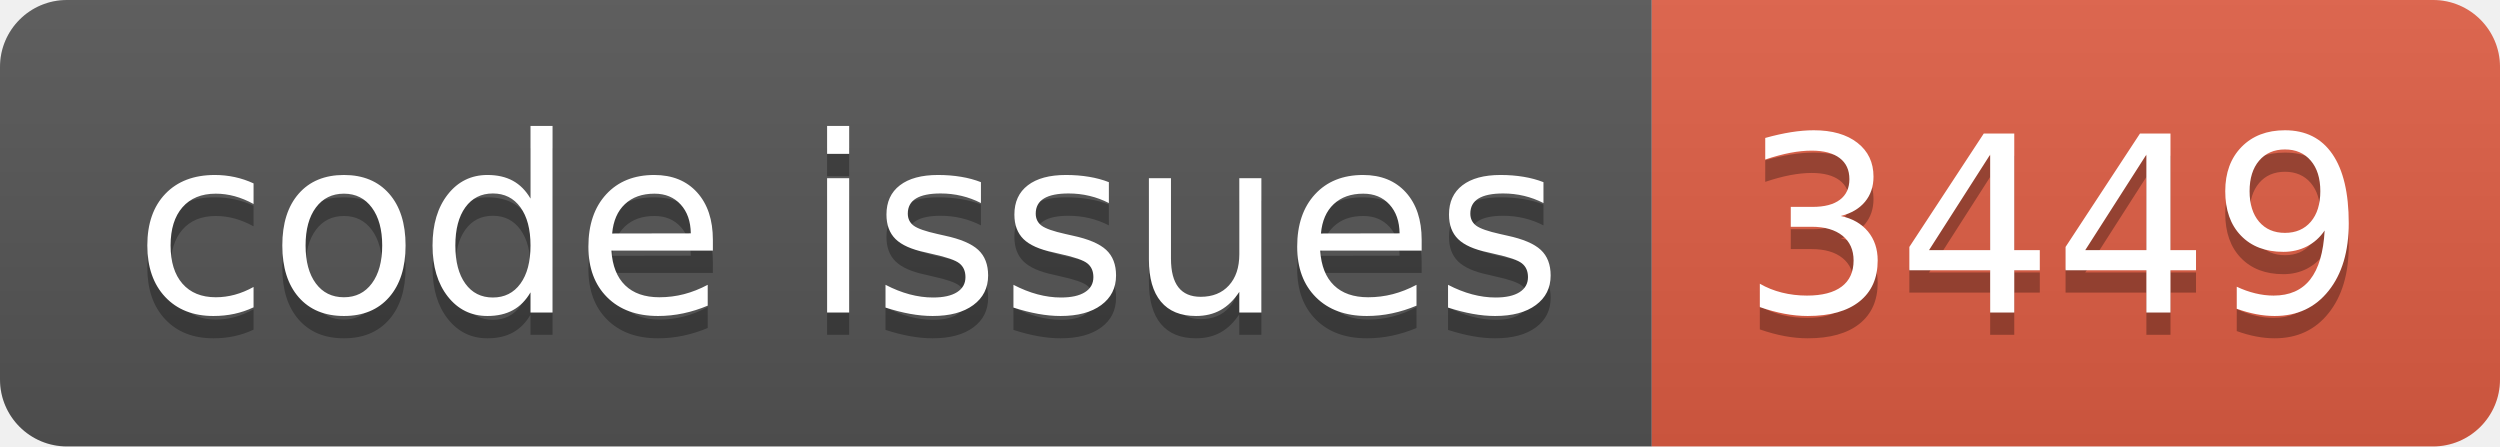
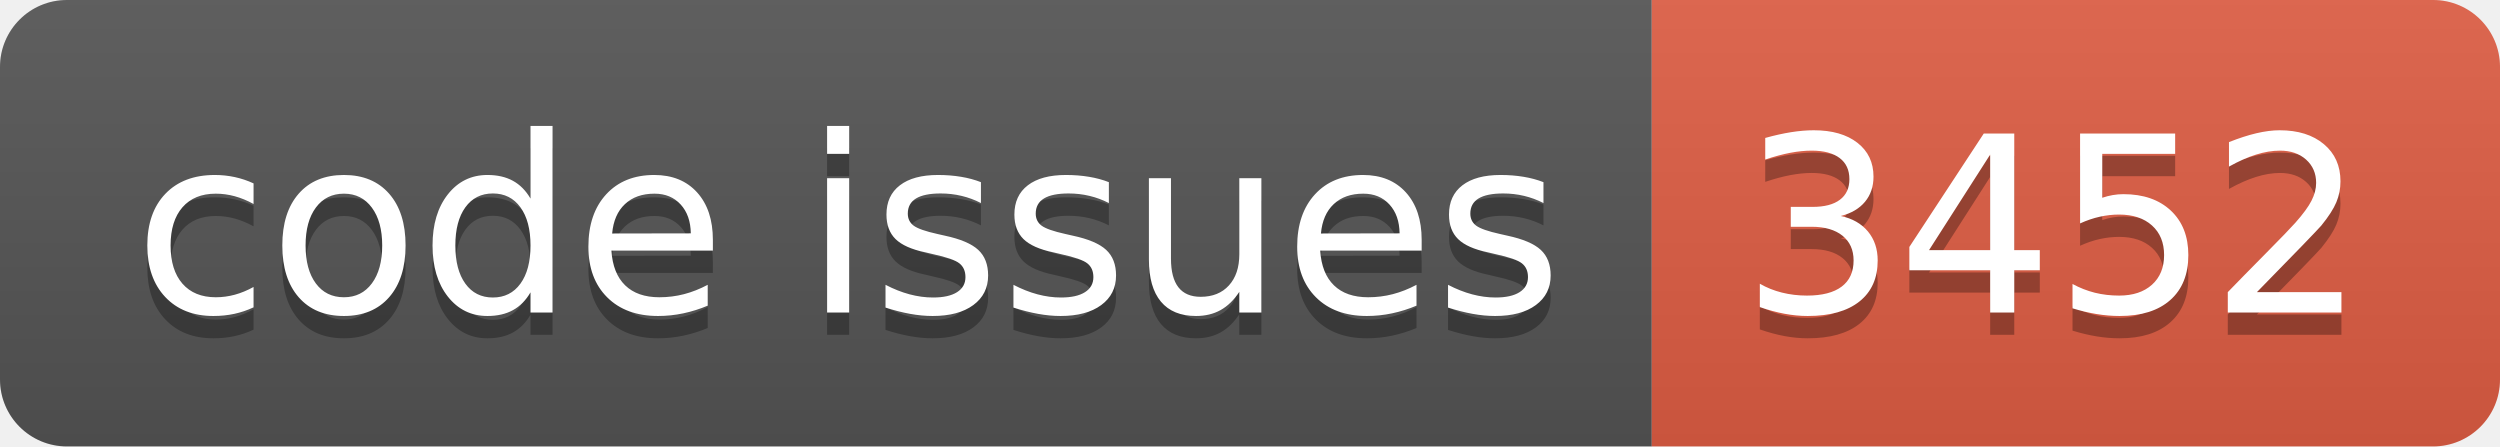
<svg xmlns="http://www.w3.org/2000/svg" width="112.0" height="20">
  <linearGradient id="smooth" x2="0" y2="100%">
    <stop offset="0" stop-color="#bbb" stop-opacity=".1" />
    <stop offset="1" stop-opacity=".1" />
  </linearGradient>
  <clipPath id="round">
    <rect width="112.0" height="20" rx="3" fill="#fff" />
  </clipPath>
  <g clip-path="url(#round)">
    <rect width="74.0" height="20" fill="#555" />
    <rect x="74.0" width="38.0" height="20" fill="#e05d44" />
    <rect width="112.0" height="20" fill="url(#smooth)" />
  </g>
  <g fill="#fff" text-anchor="middle" font-family="DejaVu Sans,Verdana,Geneva,sans-serif" font-size="110">
    <text x="380.0" y="150" fill="#010101" fill-opacity=".3" transform="scale(0.1)" textLength="640.0" lengthAdjust="spacing">code issues</text>
    <text x="380.0" y="140" transform="scale(0.1)" textLength="640.0" lengthAdjust="spacing">code issues</text>
-     <text x="920.0" y="150" fill="#010101" fill-opacity=".3" transform="scale(0.1)" textLength="280.0" lengthAdjust="spacing">3449</text>
-     <text x="920.0" y="140" transform="scale(0.1)" textLength="280.0" lengthAdjust="spacing">3449</text>
+     <text x="920.0" y="150" fill="#010101" fill-opacity=".3" transform="scale(0.1)" textLength="280.0" lengthAdjust="spacing">3452</text>
+     <text x="920.0" y="140" transform="scale(0.1)" textLength="280.0" lengthAdjust="spacing">3452</text>
  </g>
</svg>
